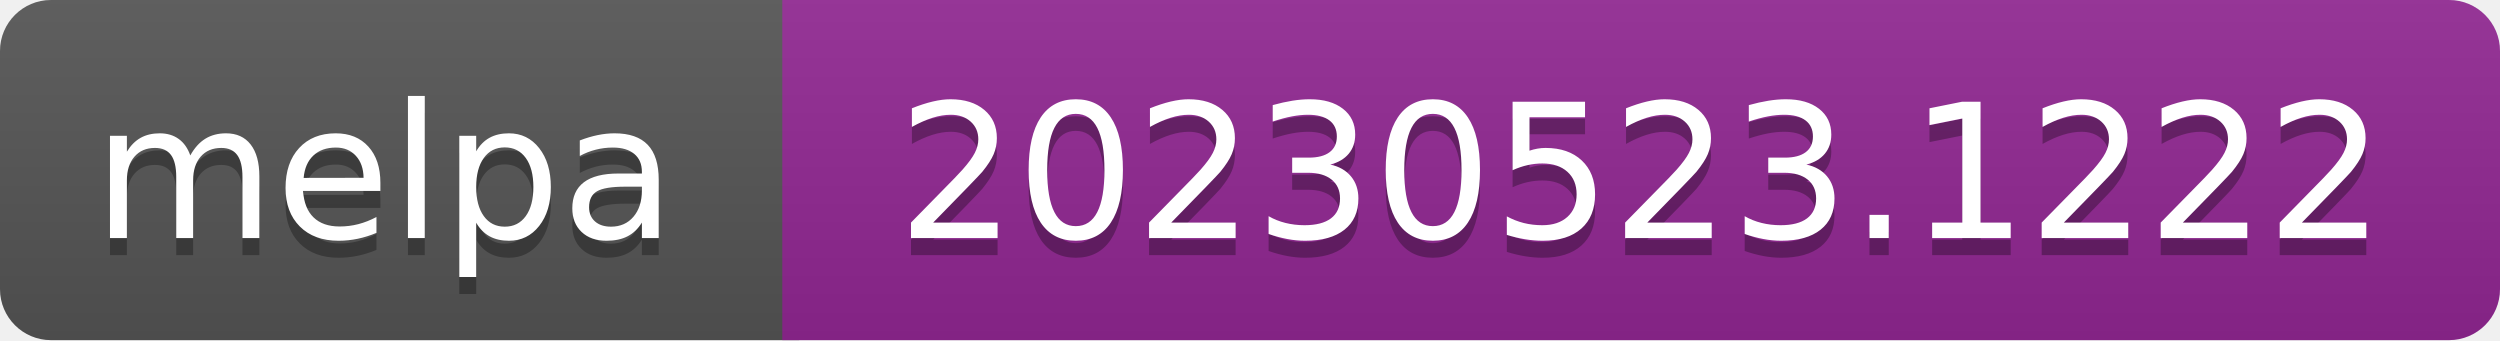
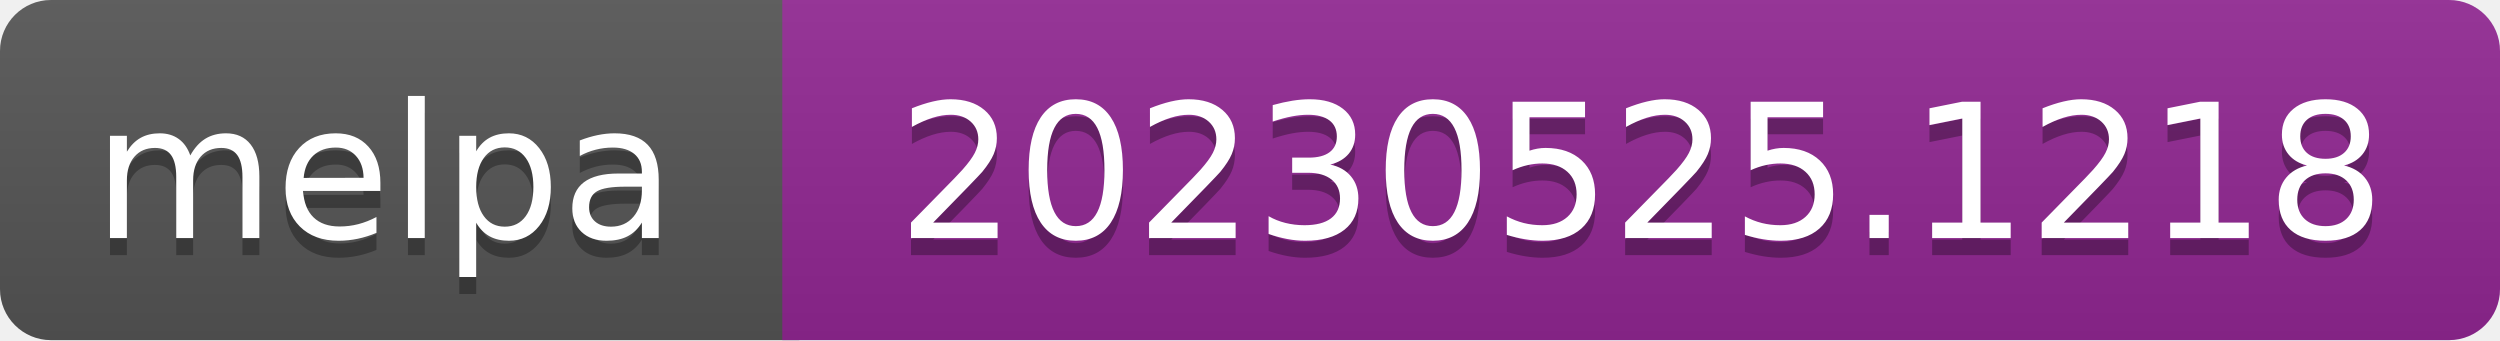
- <svg xmlns="http://www.w3.org/2000/svg" width="147" height="20" role="img" aria-label="melpa: 20230523.1222">
+ <svg xmlns="http://www.w3.org/2000/svg" width="147" height="20" role="img" aria-label="melpa: 20230525.1218">
  <linearGradient id="s" x2="0" y2="100%">
    <stop offset="0" stop-color="#bbb" stop-opacity=".1" />
    <stop offset="1" stop-opacity=".1" />
  </linearGradient>
  <clipPath id="r">
    <rect width="147" height="20" rx="3" fill="#fff" />
  </clipPath>
  <g clip-path="url(#r)">
    <rect width="47" height="20" fill="#555" />
    <rect x="46" width="147" height="20" fill="#922793" />
    <rect width="147" height="20" fill="url(#s)" />
  </g>
  <g fill="#fff" text-anchor="middle" font-family="Verdana,Geneva,DejaVu Sans,sans-serif" font-size="110" text-rendering="geometricPrecision">
    <text aria-hidden="true" x="226" y="150" fill="#010101" fill-opacity=".3" transform="scale(.1)" textLength="343">melpa</text>
    <text x="226" y="140" transform="scale(.1)" fill="#fff" textLength="343">melpa</text>
-     <text aria-hidden="true" x="965" y="150" fill="#010101" fill-opacity=".3" transform="scale(.1)" textLength="875">20230523.1222</text>
-     <text x="965" y="140" transform="scale(.1)" fill="#fff" textLength="875">20230523.1222</text>
+     <text aria-hidden="true" x="965" y="150" fill="#010101" fill-opacity=".3" transform="scale(.1)" textLength="875">20230525.1218</text>
+     <text x="965" y="140" transform="scale(.1)" fill="#fff" textLength="875">20230525.1218</text>
  </g>
</svg>
